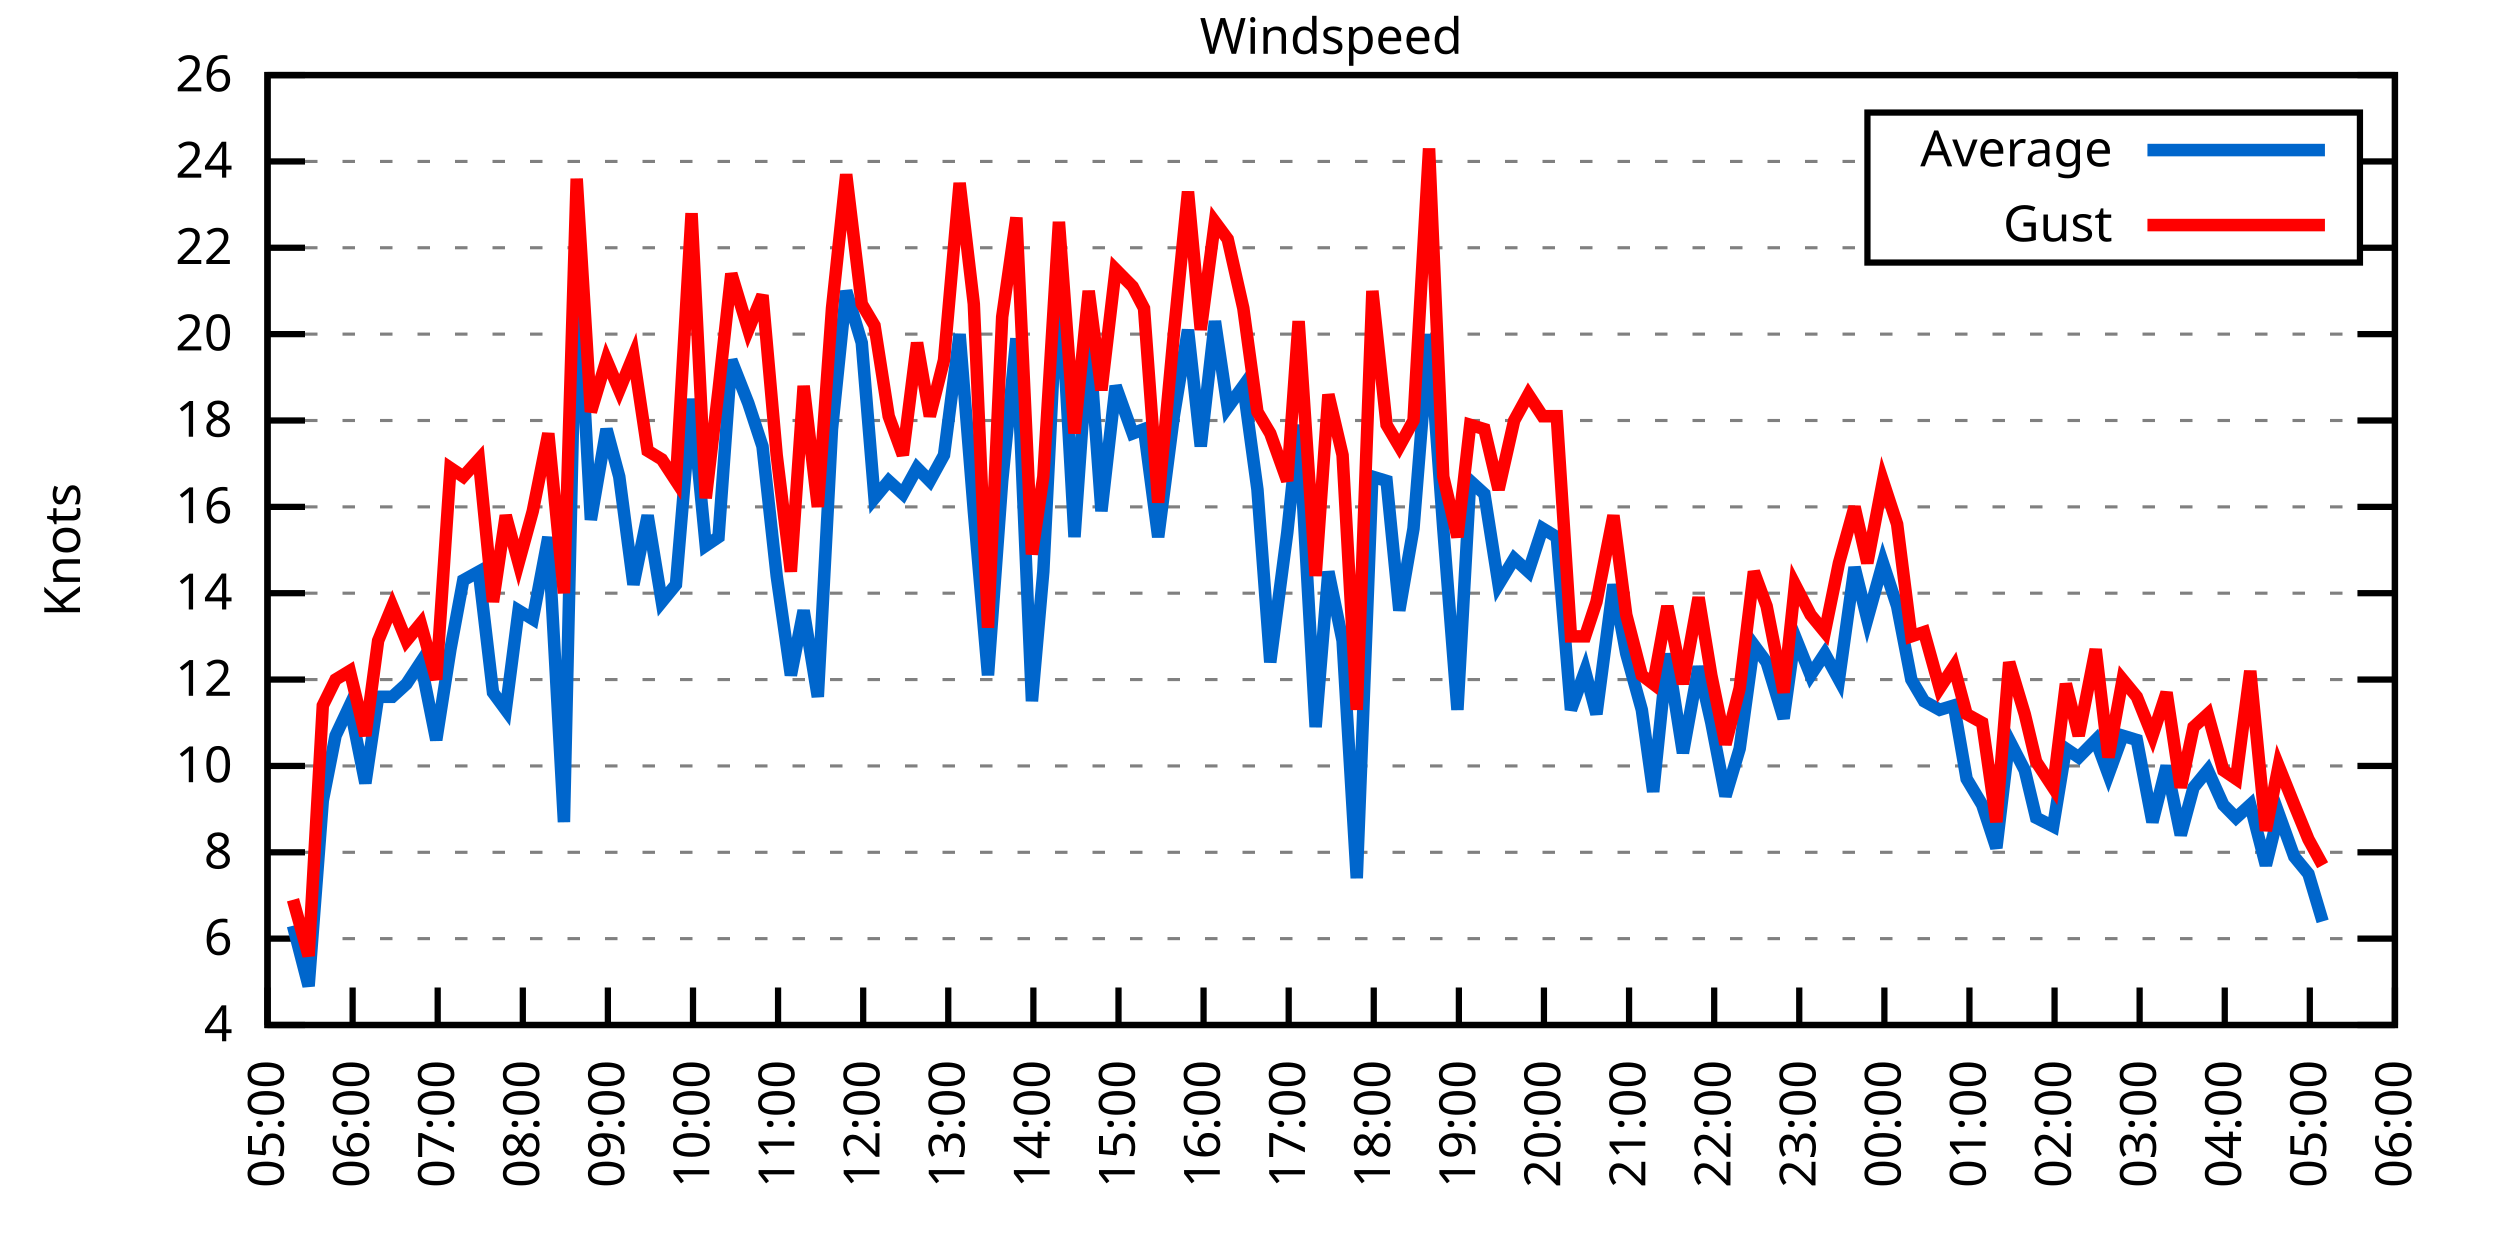
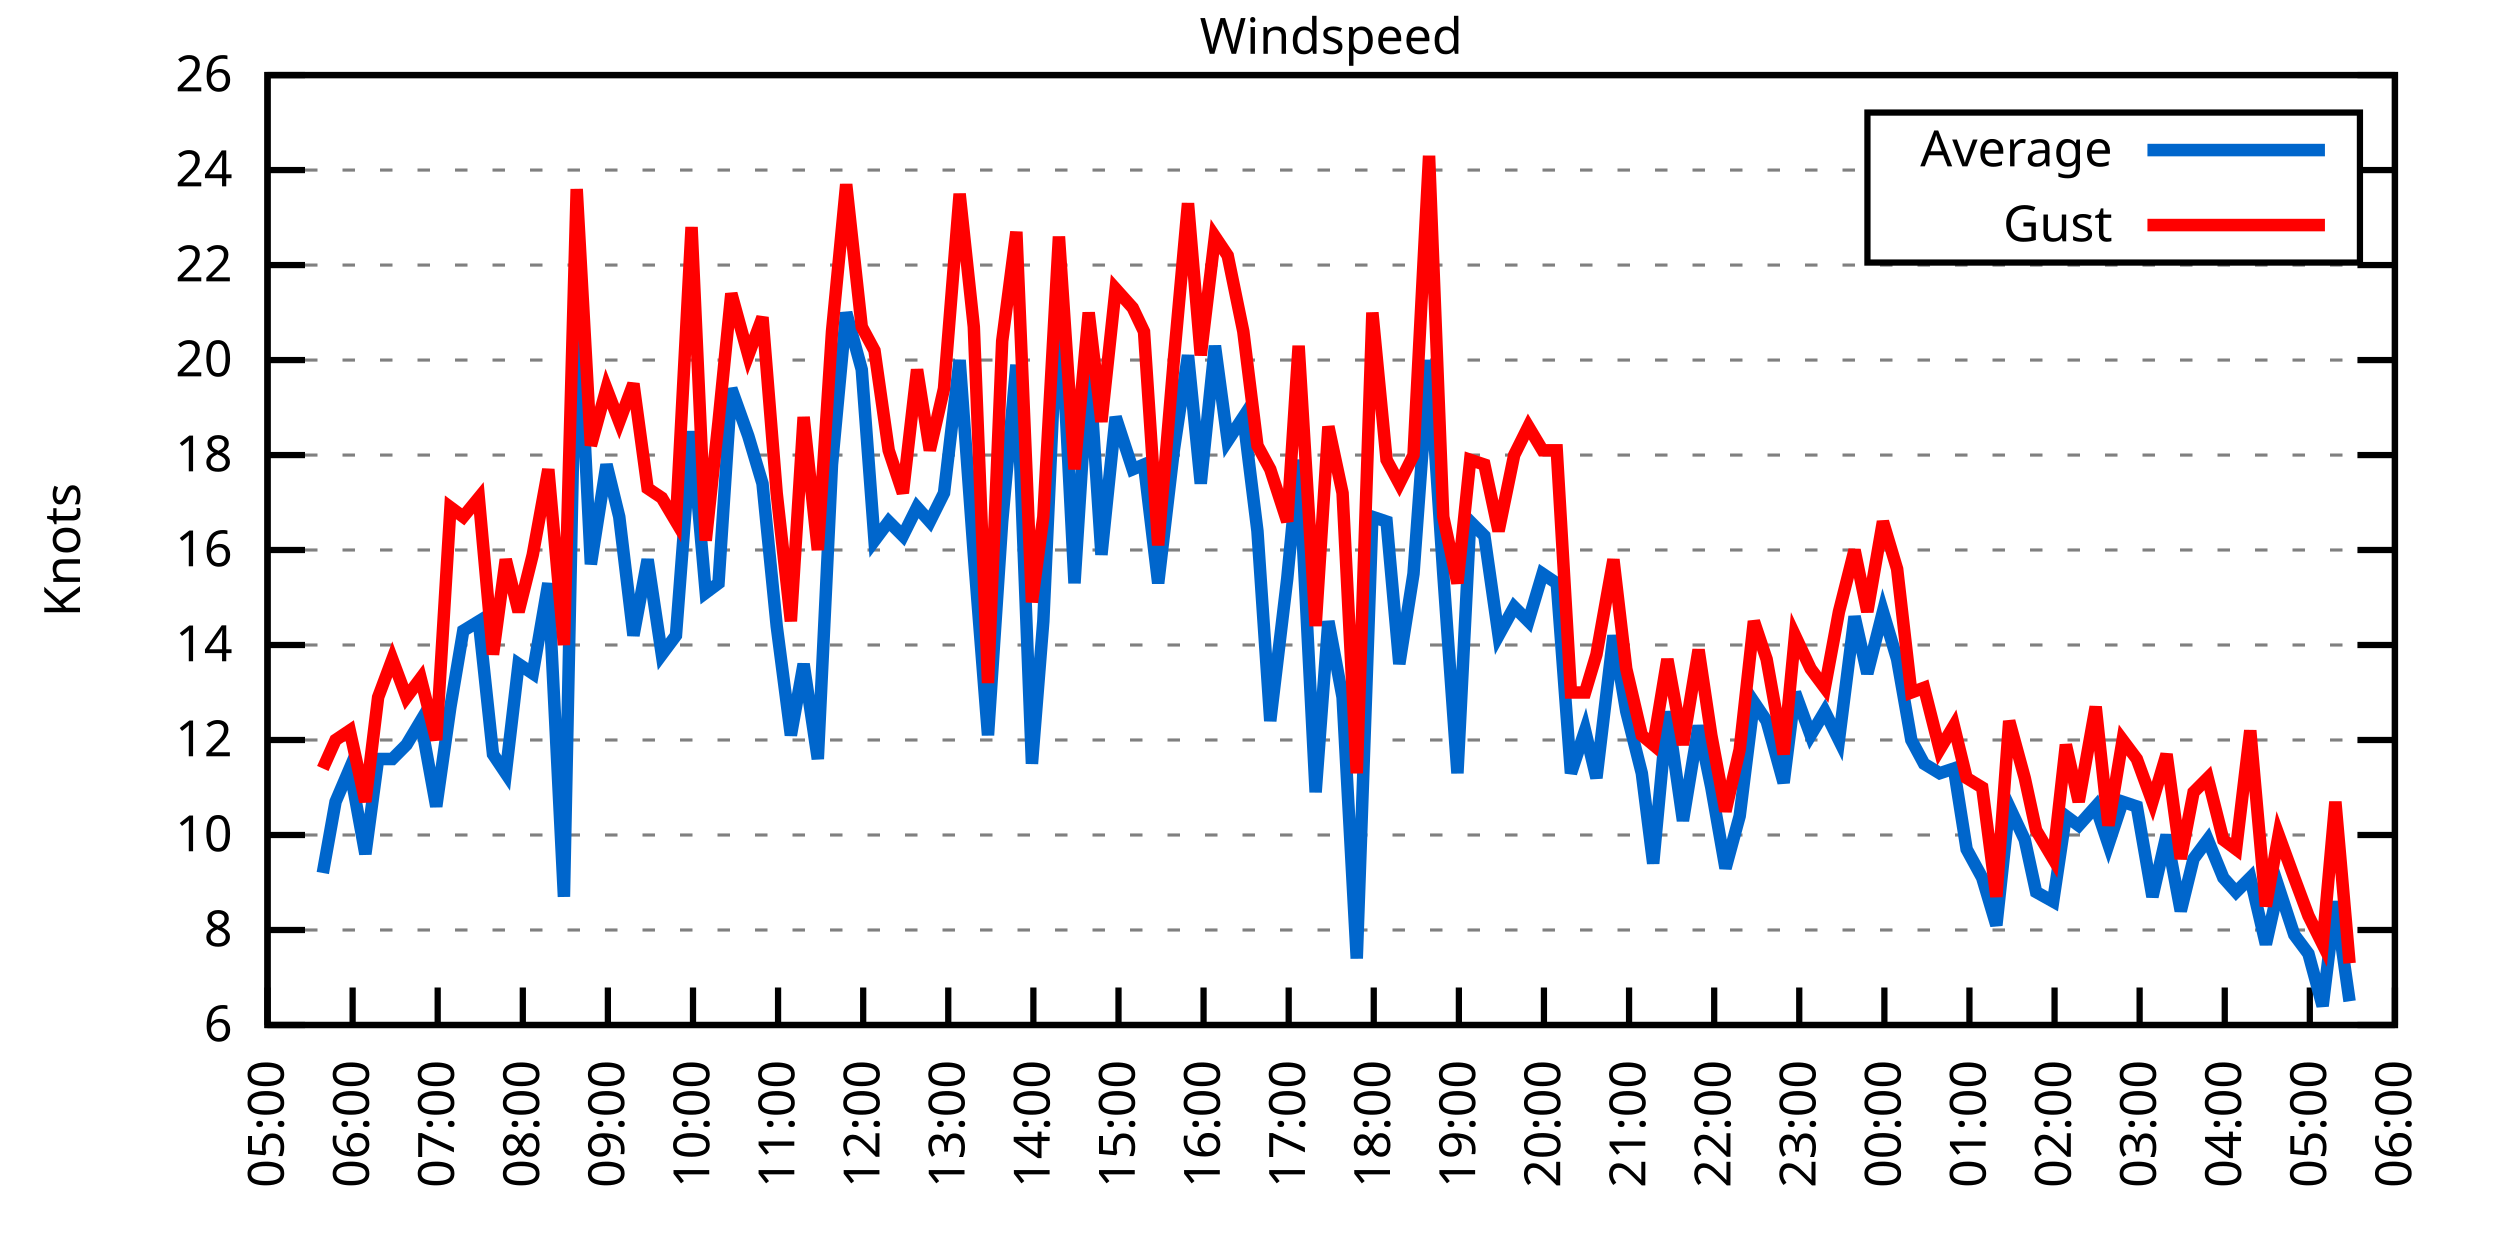
<svg xmlns="http://www.w3.org/2000/svg" xmlns:xlink="http://www.w3.org/1999/xlink" width="400" height="200" viewBox="0 0 400 200">
  <g id="gnuplot_canvas">
    <rect x="0" y="0" width="400" height="200" fill="none" />
    <defs>
      <circle id="gpDot" r="0.5" stroke-width="0.5" stroke="currentColor" />
      <path id="gpPt0" stroke-width="0.333" stroke="currentColor" d="M-1,0 h2 M0,-1 v2" />
      <path id="gpPt1" stroke-width="0.333" stroke="currentColor" d="M-1,-1 L1,1 M1,-1 L-1,1" />
      <path id="gpPt2" stroke-width="0.333" stroke="currentColor" d="M-1,0 L1,0 M0,-1 L0,1 M-1,-1 L1,1 M-1,1 L1,-1" />
      <rect id="gpPt3" stroke-width="0.333" stroke="currentColor" x="-1" y="-1" width="2" height="2" />
      <rect id="gpPt4" stroke-width="0.333" stroke="currentColor" fill="currentColor" x="-1" y="-1" width="2" height="2" />
      <circle id="gpPt5" stroke-width="0.333" stroke="currentColor" cx="0" cy="0" r="1" />
      <use xlink:href="#gpPt5" id="gpPt6" fill="currentColor" stroke="none" />
      <path id="gpPt7" stroke-width="0.333" stroke="currentColor" d="M0,-1.33 L-1.33,0.67 L1.33,0.67 z" />
      <use xlink:href="#gpPt7" id="gpPt8" fill="currentColor" stroke="none" />
      <use xlink:href="#gpPt7" id="gpPt9" stroke="currentColor" transform="rotate(180)" />
      <use xlink:href="#gpPt9" id="gpPt10" fill="currentColor" stroke="none" />
      <use xlink:href="#gpPt3" id="gpPt11" stroke="currentColor" transform="rotate(45)" />
      <use xlink:href="#gpPt11" id="gpPt12" fill="currentColor" stroke="none" />
      <path id="gpPt13" stroke-width="0.333" stroke="currentColor" d="M0,1.330 L1.265,0.411 L0.782,-1.067 L-0.782,-1.076 L-1.265,0.411 z" />
      <use xlink:href="#gpPt13" id="gpPt14" fill="currentColor" stroke="none" />
      <filter id="textbox" filterUnits="objectBoundingBox" x="0" y="0" height="1" width="1">
        <feFlood flood-color="white" flood-opacity="1" result="bgnd" />
        <feComposite in="SourceGraphic" in2="bgnd" operator="atop" />
      </filter>
      <filter id="greybox" filterUnits="objectBoundingBox" x="0" y="0" height="1" width="1">
        <feFlood flood-color="lightgrey" flood-opacity="1" result="grey" />
        <feComposite in="SourceGraphic" in2="grey" operator="atop" />
      </filter>
    </defs>
    <g fill="none" color="white" stroke="currentColor" stroke-width="1.00" stroke-linecap="butt" stroke-linejoin="miter">
</g>
    <g fill="none" color="black" stroke="currentColor" stroke-width="1.00" stroke-linecap="butt" stroke-linejoin="miter">
      <g stroke="none" shape-rendering="crispEdges">
        <polygon fill="rgb(255, 255, 255)" points="42.80,164.00 383.18,164.00 383.18,12.02 42.80,12.02 " />
      </g>
    </g>
    <g fill="none" color="black" stroke="currentColor" stroke-width="1.00" stroke-linecap="butt" stroke-linejoin="miter">
</g>
    <g fill="none" color="black" stroke="black" stroke-width="0.50" stroke-linecap="butt" stroke-linejoin="miter">
</g>
    <g fill="none" color="gray" stroke="currentColor" stroke-width="0.50" stroke-linecap="butt" stroke-linejoin="miter">
      <path stroke="gray" stroke-dasharray="2,4" class="gridline" d="M42.80,164.00 L383.19,164.00  " />
    </g>
    <g fill="none" color="gray" stroke="gray" stroke-width="1.00" stroke-linecap="butt" stroke-linejoin="miter">
</g>
    <g fill="none" color="black" stroke="currentColor" stroke-width="1.00" stroke-linecap="butt" stroke-linejoin="miter">
      <path stroke="black" d="M42.80,164.00 L48.80,164.00 M383.19,164.00 L377.19,164.00  " />
      <g transform="translate(37.20,166.60)" stroke="none" fill="black" font-family="Sans" font-size="8.00" text-anchor="end">
        <text>
-           <tspan font-family="Sans"> 4</tspan>
-         </text>
-       </g>
-     </g>
-     <g fill="none" color="black" stroke="currentColor" stroke-width="1.00" stroke-linecap="butt" stroke-linejoin="miter">
- </g>
-     <g fill="none" color="black" stroke="black" stroke-width="0.50" stroke-linecap="butt" stroke-linejoin="miter">
- </g>
-     <g fill="none" color="gray" stroke="currentColor" stroke-width="0.50" stroke-linecap="butt" stroke-linejoin="miter">
-       <path stroke="gray" stroke-dasharray="2,4" class="gridline" d="M42.80,150.18 L383.19,150.18  " />
-     </g>
-     <g fill="none" color="gray" stroke="gray" stroke-width="1.00" stroke-linecap="butt" stroke-linejoin="miter">
- </g>
-     <g fill="none" color="black" stroke="currentColor" stroke-width="1.00" stroke-linecap="butt" stroke-linejoin="miter">
-       <path stroke="black" d="M42.80,150.18 L48.80,150.18 M383.19,150.18 L377.19,150.18  " />
-       <g transform="translate(37.20,152.78)" stroke="none" fill="black" font-family="Sans" font-size="8.00" text-anchor="end">
-         <text>
          <tspan font-family="Sans"> 6</tspan>
        </text>
      </g>
    </g>
    <g fill="none" color="black" stroke="currentColor" stroke-width="1.00" stroke-linecap="butt" stroke-linejoin="miter">
</g>
    <g fill="none" color="black" stroke="black" stroke-width="0.50" stroke-linecap="butt" stroke-linejoin="miter">
</g>
    <g fill="none" color="gray" stroke="currentColor" stroke-width="0.50" stroke-linecap="butt" stroke-linejoin="miter">
-       <path stroke="gray" stroke-dasharray="2,4" class="gridline" d="M42.80,136.37 L383.19,136.37  " />
-     </g>
-     <g fill="none" color="gray" stroke="gray" stroke-width="1.00" stroke-linecap="butt" stroke-linejoin="miter">
- </g>
-     <g fill="none" color="black" stroke="currentColor" stroke-width="1.00" stroke-linecap="butt" stroke-linejoin="miter">
-       <path stroke="black" d="M42.80,136.37 L48.80,136.37 M383.19,136.37 L377.19,136.37  " />
-       <g transform="translate(37.20,138.97)" stroke="none" fill="black" font-family="Sans" font-size="8.00" text-anchor="end">
+       <path stroke="gray" stroke-dasharray="2,4" class="gridline" d="M42.80,148.80 L383.19,148.80  " />
+     </g>
+     <g fill="none" color="gray" stroke="gray" stroke-width="1.00" stroke-linecap="butt" stroke-linejoin="miter">
+ </g>
+     <g fill="none" color="black" stroke="currentColor" stroke-width="1.00" stroke-linecap="butt" stroke-linejoin="miter">
+       <path stroke="black" d="M42.80,148.80 L48.80,148.80 M383.19,148.80 L377.19,148.80  " />
+       <g transform="translate(37.20,151.40)" stroke="none" fill="black" font-family="Sans" font-size="8.00" text-anchor="end">
        <text>
          <tspan font-family="Sans"> 8</tspan>
        </text>
      </g>
    </g>
    <g fill="none" color="black" stroke="currentColor" stroke-width="1.00" stroke-linecap="butt" stroke-linejoin="miter">
</g>
    <g fill="none" color="black" stroke="black" stroke-width="0.50" stroke-linecap="butt" stroke-linejoin="miter">
</g>
    <g fill="none" color="gray" stroke="currentColor" stroke-width="0.50" stroke-linecap="butt" stroke-linejoin="miter">
-       <path stroke="gray" stroke-dasharray="2,4" class="gridline" d="M42.80,122.55 L383.19,122.55  " />
-     </g>
-     <g fill="none" color="gray" stroke="gray" stroke-width="1.00" stroke-linecap="butt" stroke-linejoin="miter">
- </g>
-     <g fill="none" color="black" stroke="currentColor" stroke-width="1.00" stroke-linecap="butt" stroke-linejoin="miter">
-       <path stroke="black" d="M42.80,122.55 L48.80,122.55 M383.19,122.55 L377.19,122.55  " />
-       <g transform="translate(37.20,125.15)" stroke="none" fill="black" font-family="Sans" font-size="8.00" text-anchor="end">
+       <path stroke="gray" stroke-dasharray="2,4" class="gridline" d="M42.80,133.60 L383.19,133.60  " />
+     </g>
+     <g fill="none" color="gray" stroke="gray" stroke-width="1.00" stroke-linecap="butt" stroke-linejoin="miter">
+ </g>
+     <g fill="none" color="black" stroke="currentColor" stroke-width="1.00" stroke-linecap="butt" stroke-linejoin="miter">
+       <path stroke="black" d="M42.80,133.60 L48.80,133.60 M383.19,133.60 L377.19,133.60  " />
+       <g transform="translate(37.20,136.20)" stroke="none" fill="black" font-family="Sans" font-size="8.00" text-anchor="end">
        <text>
          <tspan font-family="Sans"> 10</tspan>
        </text>
      </g>
    </g>
    <g fill="none" color="black" stroke="currentColor" stroke-width="1.00" stroke-linecap="butt" stroke-linejoin="miter">
</g>
    <g fill="none" color="black" stroke="black" stroke-width="0.50" stroke-linecap="butt" stroke-linejoin="miter">
</g>
    <g fill="none" color="gray" stroke="currentColor" stroke-width="0.50" stroke-linecap="butt" stroke-linejoin="miter">
-       <path stroke="gray" stroke-dasharray="2,4" class="gridline" d="M42.80,108.73 L383.19,108.73  " />
-     </g>
-     <g fill="none" color="gray" stroke="gray" stroke-width="1.00" stroke-linecap="butt" stroke-linejoin="miter">
- </g>
-     <g fill="none" color="black" stroke="currentColor" stroke-width="1.00" stroke-linecap="butt" stroke-linejoin="miter">
-       <path stroke="black" d="M42.80,108.73 L48.80,108.73 M383.19,108.73 L377.19,108.73  " />
-       <g transform="translate(37.20,111.33)" stroke="none" fill="black" font-family="Sans" font-size="8.00" text-anchor="end">
+       <path stroke="gray" stroke-dasharray="2,4" class="gridline" d="M42.80,118.40 L383.19,118.40  " />
+     </g>
+     <g fill="none" color="gray" stroke="gray" stroke-width="1.00" stroke-linecap="butt" stroke-linejoin="miter">
+ </g>
+     <g fill="none" color="black" stroke="currentColor" stroke-width="1.00" stroke-linecap="butt" stroke-linejoin="miter">
+       <path stroke="black" d="M42.80,118.40 L48.80,118.40 M383.19,118.40 L377.19,118.40  " />
+       <g transform="translate(37.20,121.00)" stroke="none" fill="black" font-family="Sans" font-size="8.00" text-anchor="end">
        <text>
          <tspan font-family="Sans"> 12</tspan>
        </text>
      </g>
    </g>
    <g fill="none" color="black" stroke="currentColor" stroke-width="1.00" stroke-linecap="butt" stroke-linejoin="miter">
</g>
    <g fill="none" color="black" stroke="black" stroke-width="0.50" stroke-linecap="butt" stroke-linejoin="miter">
</g>
    <g fill="none" color="gray" stroke="currentColor" stroke-width="0.50" stroke-linecap="butt" stroke-linejoin="miter">
-       <path stroke="gray" stroke-dasharray="2,4" class="gridline" d="M42.80,94.91 L383.19,94.91  " />
-     </g>
-     <g fill="none" color="gray" stroke="gray" stroke-width="1.00" stroke-linecap="butt" stroke-linejoin="miter">
- </g>
-     <g fill="none" color="black" stroke="currentColor" stroke-width="1.00" stroke-linecap="butt" stroke-linejoin="miter">
-       <path stroke="black" d="M42.80,94.91 L48.80,94.91 M383.19,94.91 L377.19,94.91  " />
-       <g transform="translate(37.20,97.51)" stroke="none" fill="black" font-family="Sans" font-size="8.00" text-anchor="end">
+       <path stroke="gray" stroke-dasharray="2,4" class="gridline" d="M42.80,103.20 L383.19,103.20  " />
+     </g>
+     <g fill="none" color="gray" stroke="gray" stroke-width="1.00" stroke-linecap="butt" stroke-linejoin="miter">
+ </g>
+     <g fill="none" color="black" stroke="currentColor" stroke-width="1.00" stroke-linecap="butt" stroke-linejoin="miter">
+       <path stroke="black" d="M42.80,103.20 L48.80,103.20 M383.19,103.20 L377.19,103.20  " />
+       <g transform="translate(37.20,105.80)" stroke="none" fill="black" font-family="Sans" font-size="8.00" text-anchor="end">
        <text>
          <tspan font-family="Sans"> 14</tspan>
        </text>
      </g>
    </g>
    <g fill="none" color="black" stroke="currentColor" stroke-width="1.00" stroke-linecap="butt" stroke-linejoin="miter">
</g>
    <g fill="none" color="black" stroke="black" stroke-width="0.50" stroke-linecap="butt" stroke-linejoin="miter">
</g>
    <g fill="none" color="gray" stroke="currentColor" stroke-width="0.50" stroke-linecap="butt" stroke-linejoin="miter">
-       <path stroke="gray" stroke-dasharray="2,4" class="gridline" d="M42.80,81.10 L383.19,81.10  " />
-     </g>
-     <g fill="none" color="gray" stroke="gray" stroke-width="1.00" stroke-linecap="butt" stroke-linejoin="miter">
- </g>
-     <g fill="none" color="black" stroke="currentColor" stroke-width="1.00" stroke-linecap="butt" stroke-linejoin="miter">
-       <path stroke="black" d="M42.80,81.10 L48.80,81.10 M383.19,81.10 L377.19,81.10  " />
-       <g transform="translate(37.20,83.70)" stroke="none" fill="black" font-family="Sans" font-size="8.00" text-anchor="end">
+       <path stroke="gray" stroke-dasharray="2,4" class="gridline" d="M42.80,88.00 L383.19,88.00  " />
+     </g>
+     <g fill="none" color="gray" stroke="gray" stroke-width="1.00" stroke-linecap="butt" stroke-linejoin="miter">
+ </g>
+     <g fill="none" color="black" stroke="currentColor" stroke-width="1.00" stroke-linecap="butt" stroke-linejoin="miter">
+       <path stroke="black" d="M42.80,88.00 L48.80,88.00 M383.19,88.00 L377.19,88.00  " />
+       <g transform="translate(37.20,90.60)" stroke="none" fill="black" font-family="Sans" font-size="8.00" text-anchor="end">
        <text>
          <tspan font-family="Sans"> 16</tspan>
        </text>
      </g>
    </g>
    <g fill="none" color="black" stroke="currentColor" stroke-width="1.00" stroke-linecap="butt" stroke-linejoin="miter">
</g>
    <g fill="none" color="black" stroke="black" stroke-width="0.50" stroke-linecap="butt" stroke-linejoin="miter">
</g>
    <g fill="none" color="gray" stroke="currentColor" stroke-width="0.50" stroke-linecap="butt" stroke-linejoin="miter">
-       <path stroke="gray" stroke-dasharray="2,4" class="gridline" d="M42.80,67.28 L383.19,67.28  " />
-     </g>
-     <g fill="none" color="gray" stroke="gray" stroke-width="1.00" stroke-linecap="butt" stroke-linejoin="miter">
- </g>
-     <g fill="none" color="black" stroke="currentColor" stroke-width="1.00" stroke-linecap="butt" stroke-linejoin="miter">
-       <path stroke="black" d="M42.80,67.28 L48.80,67.28 M383.19,67.28 L377.19,67.28  " />
-       <g transform="translate(37.20,69.88)" stroke="none" fill="black" font-family="Sans" font-size="8.00" text-anchor="end">
+       <path stroke="gray" stroke-dasharray="2,4" class="gridline" d="M42.80,72.81 L383.19,72.81  " />
+     </g>
+     <g fill="none" color="gray" stroke="gray" stroke-width="1.00" stroke-linecap="butt" stroke-linejoin="miter">
+ </g>
+     <g fill="none" color="black" stroke="currentColor" stroke-width="1.00" stroke-linecap="butt" stroke-linejoin="miter">
+       <path stroke="black" d="M42.80,72.81 L48.80,72.81 M383.19,72.81 L377.19,72.81  " />
+       <g transform="translate(37.20,75.41)" stroke="none" fill="black" font-family="Sans" font-size="8.00" text-anchor="end">
        <text>
          <tspan font-family="Sans"> 18</tspan>
        </text>
      </g>
    </g>
    <g fill="none" color="black" stroke="currentColor" stroke-width="1.00" stroke-linecap="butt" stroke-linejoin="miter">
</g>
    <g fill="none" color="black" stroke="black" stroke-width="0.50" stroke-linecap="butt" stroke-linejoin="miter">
</g>
    <g fill="none" color="gray" stroke="currentColor" stroke-width="0.50" stroke-linecap="butt" stroke-linejoin="miter">
-       <path stroke="gray" stroke-dasharray="2,4" class="gridline" d="M42.80,53.46 L383.19,53.46  " />
-     </g>
-     <g fill="none" color="gray" stroke="gray" stroke-width="1.00" stroke-linecap="butt" stroke-linejoin="miter">
- </g>
-     <g fill="none" color="black" stroke="currentColor" stroke-width="1.00" stroke-linecap="butt" stroke-linejoin="miter">
-       <path stroke="black" d="M42.80,53.46 L48.80,53.46 M383.19,53.46 L377.19,53.46  " />
-       <g transform="translate(37.20,56.06)" stroke="none" fill="black" font-family="Sans" font-size="8.00" text-anchor="end">
+       <path stroke="gray" stroke-dasharray="2,4" class="gridline" d="M42.80,57.61 L383.19,57.61  " />
+     </g>
+     <g fill="none" color="gray" stroke="gray" stroke-width="1.00" stroke-linecap="butt" stroke-linejoin="miter">
+ </g>
+     <g fill="none" color="black" stroke="currentColor" stroke-width="1.00" stroke-linecap="butt" stroke-linejoin="miter">
+       <path stroke="black" d="M42.80,57.61 L48.80,57.61 M383.19,57.61 L377.19,57.61  " />
+       <g transform="translate(37.20,60.21)" stroke="none" fill="black" font-family="Sans" font-size="8.00" text-anchor="end">
        <text>
          <tspan font-family="Sans"> 20</tspan>
        </text>
      </g>
    </g>
    <g fill="none" color="black" stroke="currentColor" stroke-width="1.00" stroke-linecap="butt" stroke-linejoin="miter">
</g>
    <g fill="none" color="black" stroke="black" stroke-width="0.50" stroke-linecap="butt" stroke-linejoin="miter">
</g>
    <g fill="none" color="gray" stroke="currentColor" stroke-width="0.50" stroke-linecap="butt" stroke-linejoin="miter">
-       <path stroke="gray" stroke-dasharray="2,4" class="gridline" d="M42.80,39.64 L298.79,39.64 M377.59,39.64 L383.19,39.64  " />
-     </g>
-     <g fill="none" color="gray" stroke="gray" stroke-width="1.00" stroke-linecap="butt" stroke-linejoin="miter">
- </g>
-     <g fill="none" color="black" stroke="currentColor" stroke-width="1.00" stroke-linecap="butt" stroke-linejoin="miter">
-       <path stroke="black" d="M42.80,39.64 L48.80,39.64 M383.19,39.64 L377.19,39.64  " />
-       <g transform="translate(37.20,42.24)" stroke="none" fill="black" font-family="Sans" font-size="8.00" text-anchor="end">
+       <path stroke="gray" stroke-dasharray="2,4" class="gridline" d="M42.80,42.41 L383.19,42.41  " />
+     </g>
+     <g fill="none" color="gray" stroke="gray" stroke-width="1.00" stroke-linecap="butt" stroke-linejoin="miter">
+ </g>
+     <g fill="none" color="black" stroke="currentColor" stroke-width="1.00" stroke-linecap="butt" stroke-linejoin="miter">
+       <path stroke="black" d="M42.80,42.41 L48.80,42.41 M383.19,42.41 L377.19,42.41  " />
+       <g transform="translate(37.20,45.01)" stroke="none" fill="black" font-family="Sans" font-size="8.00" text-anchor="end">
        <text>
          <tspan font-family="Sans"> 22</tspan>
        </text>
      </g>
    </g>
    <g fill="none" color="black" stroke="currentColor" stroke-width="1.00" stroke-linecap="butt" stroke-linejoin="miter">
</g>
    <g fill="none" color="black" stroke="black" stroke-width="0.50" stroke-linecap="butt" stroke-linejoin="miter">
</g>
    <g fill="none" color="gray" stroke="currentColor" stroke-width="0.50" stroke-linecap="butt" stroke-linejoin="miter">
-       <path stroke="gray" stroke-dasharray="2,4" class="gridline" d="M42.80,25.83 L298.79,25.83 M377.59,25.83 L383.19,25.83  " />
-     </g>
-     <g fill="none" color="gray" stroke="gray" stroke-width="1.00" stroke-linecap="butt" stroke-linejoin="miter">
- </g>
-     <g fill="none" color="black" stroke="currentColor" stroke-width="1.00" stroke-linecap="butt" stroke-linejoin="miter">
-       <path stroke="black" d="M42.80,25.83 L48.80,25.83 M383.19,25.83 L377.19,25.83  " />
-       <g transform="translate(37.20,28.43)" stroke="none" fill="black" font-family="Sans" font-size="8.00" text-anchor="end">
+       <path stroke="gray" stroke-dasharray="2,4" class="gridline" d="M42.80,27.21 L298.79,27.21 M377.59,27.21 L383.19,27.21  " />
+     </g>
+     <g fill="none" color="gray" stroke="gray" stroke-width="1.00" stroke-linecap="butt" stroke-linejoin="miter">
+ </g>
+     <g fill="none" color="black" stroke="currentColor" stroke-width="1.00" stroke-linecap="butt" stroke-linejoin="miter">
+       <path stroke="black" d="M42.80,27.21 L48.80,27.21 M383.19,27.21 L377.19,27.21  " />
+       <g transform="translate(37.20,29.81)" stroke="none" fill="black" font-family="Sans" font-size="8.00" text-anchor="end">
        <text>
          <tspan font-family="Sans"> 24</tspan>
        </text>
      </g>
    </g>
    <g fill="none" color="black" stroke="currentColor" stroke-width="1.00" stroke-linecap="butt" stroke-linejoin="miter">
</g>
    <g fill="none" color="black" stroke="black" stroke-width="0.50" stroke-linecap="butt" stroke-linejoin="miter">
</g>
    <g fill="none" color="gray" stroke="currentColor" stroke-width="0.50" stroke-linecap="butt" stroke-linejoin="miter">
      <path stroke="gray" stroke-dasharray="2,4" class="gridline" d="M42.80,12.01 L383.19,12.01  " />
    </g>
    <g fill="none" color="gray" stroke="gray" stroke-width="1.00" stroke-linecap="butt" stroke-linejoin="miter">
</g>
    <g fill="none" color="black" stroke="currentColor" stroke-width="1.00" stroke-linecap="butt" stroke-linejoin="miter">
      <path stroke="black" d="M42.80,12.01 L48.80,12.01 M383.19,12.01 L377.19,12.01  " />
      <g transform="translate(37.20,14.61)" stroke="none" fill="black" font-family="Sans" font-size="8.00" text-anchor="end">
        <text>
          <tspan font-family="Sans"> 26</tspan>
        </text>
      </g>
    </g>
    <g fill="none" color="black" stroke="currentColor" stroke-width="1.00" stroke-linecap="butt" stroke-linejoin="miter">
      <path stroke="black" d="M42.80,164.00 L42.80,158.00  " />
      <g transform="translate(45.40,169.60) rotate(270.00)" stroke="none" fill="black" font-family="Sans" font-size="8.00" text-anchor="end">
        <text>
          <tspan font-family="Sans">05:00</tspan>
        </text>
      </g>
    </g>
    <g fill="none" color="black" stroke="currentColor" stroke-width="1.00" stroke-linecap="butt" stroke-linejoin="miter">
      <path stroke="black" d="M56.42,164.00 L56.42,158.00  " />
      <g transform="translate(59.02,169.60) rotate(270.00)" stroke="none" fill="black" font-family="Sans" font-size="8.00" text-anchor="end">
        <text>
          <tspan font-family="Sans">06:00</tspan>
        </text>
      </g>
    </g>
    <g fill="none" color="black" stroke="currentColor" stroke-width="1.00" stroke-linecap="butt" stroke-linejoin="miter">
      <path stroke="black" d="M70.03,164.00 L70.03,158.00  " />
      <g transform="translate(72.63,169.60) rotate(270.00)" stroke="none" fill="black" font-family="Sans" font-size="8.00" text-anchor="end">
        <text>
          <tspan font-family="Sans">07:00</tspan>
        </text>
      </g>
    </g>
    <g fill="none" color="black" stroke="currentColor" stroke-width="1.00" stroke-linecap="butt" stroke-linejoin="miter">
      <path stroke="black" d="M83.65,164.00 L83.65,158.00  " />
      <g transform="translate(86.25,169.60) rotate(270.00)" stroke="none" fill="black" font-family="Sans" font-size="8.00" text-anchor="end">
        <text>
          <tspan font-family="Sans">08:00</tspan>
        </text>
      </g>
    </g>
    <g fill="none" color="black" stroke="currentColor" stroke-width="1.00" stroke-linecap="butt" stroke-linejoin="miter">
      <path stroke="black" d="M97.26,164.00 L97.26,158.00  " />
      <g transform="translate(99.86,169.60) rotate(270.00)" stroke="none" fill="black" font-family="Sans" font-size="8.00" text-anchor="end">
        <text>
          <tspan font-family="Sans">09:00</tspan>
        </text>
      </g>
    </g>
    <g fill="none" color="black" stroke="currentColor" stroke-width="1.00" stroke-linecap="butt" stroke-linejoin="miter">
      <path stroke="black" d="M110.88,164.00 L110.88,158.00  " />
      <g transform="translate(113.48,169.60) rotate(270.00)" stroke="none" fill="black" font-family="Sans" font-size="8.00" text-anchor="end">
        <text>
          <tspan font-family="Sans">10:00</tspan>
        </text>
      </g>
    </g>
    <g fill="none" color="black" stroke="currentColor" stroke-width="1.00" stroke-linecap="butt" stroke-linejoin="miter">
      <path stroke="black" d="M124.49,164.00 L124.49,158.00  " />
      <g transform="translate(127.09,169.60) rotate(270.00)" stroke="none" fill="black" font-family="Sans" font-size="8.00" text-anchor="end">
        <text>
          <tspan font-family="Sans">11:00</tspan>
        </text>
      </g>
    </g>
    <g fill="none" color="black" stroke="currentColor" stroke-width="1.00" stroke-linecap="butt" stroke-linejoin="miter">
      <path stroke="black" d="M138.11,164.00 L138.11,158.00  " />
      <g transform="translate(140.71,169.60) rotate(270.00)" stroke="none" fill="black" font-family="Sans" font-size="8.00" text-anchor="end">
        <text>
          <tspan font-family="Sans">12:00</tspan>
        </text>
      </g>
    </g>
    <g fill="none" color="black" stroke="currentColor" stroke-width="1.00" stroke-linecap="butt" stroke-linejoin="miter">
      <path stroke="black" d="M151.72,164.00 L151.72,158.00  " />
      <g transform="translate(154.32,169.60) rotate(270.00)" stroke="none" fill="black" font-family="Sans" font-size="8.00" text-anchor="end">
        <text>
          <tspan font-family="Sans">13:00</tspan>
        </text>
      </g>
    </g>
    <g fill="none" color="black" stroke="currentColor" stroke-width="1.00" stroke-linecap="butt" stroke-linejoin="miter">
      <path stroke="black" d="M165.34,164.00 L165.34,158.00  " />
      <g transform="translate(167.94,169.60) rotate(270.00)" stroke="none" fill="black" font-family="Sans" font-size="8.00" text-anchor="end">
        <text>
          <tspan font-family="Sans">14:00</tspan>
        </text>
      </g>
    </g>
    <g fill="none" color="black" stroke="currentColor" stroke-width="1.00" stroke-linecap="butt" stroke-linejoin="miter">
      <path stroke="black" d="M178.96,164.00 L178.96,158.00  " />
      <g transform="translate(181.56,169.60) rotate(270.00)" stroke="none" fill="black" font-family="Sans" font-size="8.00" text-anchor="end">
        <text>
          <tspan font-family="Sans">15:00</tspan>
        </text>
      </g>
    </g>
    <g fill="none" color="black" stroke="currentColor" stroke-width="1.00" stroke-linecap="butt" stroke-linejoin="miter">
      <path stroke="black" d="M192.57,164.00 L192.57,158.00  " />
      <g transform="translate(195.17,169.60) rotate(270.00)" stroke="none" fill="black" font-family="Sans" font-size="8.00" text-anchor="end">
        <text>
          <tspan font-family="Sans">16:00</tspan>
        </text>
      </g>
    </g>
    <g fill="none" color="black" stroke="currentColor" stroke-width="1.00" stroke-linecap="butt" stroke-linejoin="miter">
      <path stroke="black" d="M206.19,164.00 L206.19,158.00  " />
      <g transform="translate(208.79,169.60) rotate(270.00)" stroke="none" fill="black" font-family="Sans" font-size="8.00" text-anchor="end">
        <text>
          <tspan font-family="Sans">17:00</tspan>
        </text>
      </g>
    </g>
    <g fill="none" color="black" stroke="currentColor" stroke-width="1.00" stroke-linecap="butt" stroke-linejoin="miter">
      <path stroke="black" d="M219.80,164.00 L219.80,158.00  " />
      <g transform="translate(222.40,169.60) rotate(270.00)" stroke="none" fill="black" font-family="Sans" font-size="8.00" text-anchor="end">
        <text>
          <tspan font-family="Sans">18:00</tspan>
        </text>
      </g>
    </g>
    <g fill="none" color="black" stroke="currentColor" stroke-width="1.00" stroke-linecap="butt" stroke-linejoin="miter">
      <path stroke="black" d="M233.42,164.00 L233.42,158.00  " />
      <g transform="translate(236.02,169.60) rotate(270.00)" stroke="none" fill="black" font-family="Sans" font-size="8.00" text-anchor="end">
        <text>
          <tspan font-family="Sans">19:00</tspan>
        </text>
      </g>
    </g>
    <g fill="none" color="black" stroke="currentColor" stroke-width="1.00" stroke-linecap="butt" stroke-linejoin="miter">
      <path stroke="black" d="M247.03,164.00 L247.03,158.00  " />
      <g transform="translate(249.63,169.60) rotate(270.00)" stroke="none" fill="black" font-family="Sans" font-size="8.00" text-anchor="end">
        <text>
          <tspan font-family="Sans">20:00</tspan>
        </text>
      </g>
    </g>
    <g fill="none" color="black" stroke="currentColor" stroke-width="1.00" stroke-linecap="butt" stroke-linejoin="miter">
      <path stroke="black" d="M260.65,164.00 L260.65,158.00  " />
      <g transform="translate(263.25,169.60) rotate(270.00)" stroke="none" fill="black" font-family="Sans" font-size="8.00" text-anchor="end">
        <text>
          <tspan font-family="Sans">21:00</tspan>
        </text>
      </g>
    </g>
    <g fill="none" color="black" stroke="currentColor" stroke-width="1.00" stroke-linecap="butt" stroke-linejoin="miter">
      <path stroke="black" d="M274.27,164.00 L274.27,158.00  " />
      <g transform="translate(276.87,169.60) rotate(270.00)" stroke="none" fill="black" font-family="Sans" font-size="8.00" text-anchor="end">
        <text>
          <tspan font-family="Sans">22:00</tspan>
        </text>
      </g>
    </g>
    <g fill="none" color="black" stroke="currentColor" stroke-width="1.00" stroke-linecap="butt" stroke-linejoin="miter">
      <path stroke="black" d="M287.88,164.00 L287.88,158.00  " />
      <g transform="translate(290.48,169.60) rotate(270.00)" stroke="none" fill="black" font-family="Sans" font-size="8.00" text-anchor="end">
        <text>
          <tspan font-family="Sans">23:00</tspan>
        </text>
      </g>
    </g>
    <g fill="none" color="black" stroke="currentColor" stroke-width="1.00" stroke-linecap="butt" stroke-linejoin="miter">
      <path stroke="black" d="M301.50,164.00 L301.50,158.00  " />
      <g transform="translate(304.10,169.60) rotate(270.00)" stroke="none" fill="black" font-family="Sans" font-size="8.00" text-anchor="end">
        <text>
          <tspan font-family="Sans">00:00</tspan>
        </text>
      </g>
    </g>
    <g fill="none" color="black" stroke="currentColor" stroke-width="1.00" stroke-linecap="butt" stroke-linejoin="miter">
      <path stroke="black" d="M315.11,164.00 L315.11,158.00  " />
      <g transform="translate(317.71,169.60) rotate(270.00)" stroke="none" fill="black" font-family="Sans" font-size="8.00" text-anchor="end">
        <text>
          <tspan font-family="Sans">01:00</tspan>
        </text>
      </g>
    </g>
    <g fill="none" color="black" stroke="currentColor" stroke-width="1.00" stroke-linecap="butt" stroke-linejoin="miter">
      <path stroke="black" d="M328.73,164.00 L328.73,158.00  " />
      <g transform="translate(331.33,169.60) rotate(270.00)" stroke="none" fill="black" font-family="Sans" font-size="8.00" text-anchor="end">
        <text>
          <tspan font-family="Sans">02:00</tspan>
        </text>
      </g>
    </g>
    <g fill="none" color="black" stroke="currentColor" stroke-width="1.00" stroke-linecap="butt" stroke-linejoin="miter">
      <path stroke="black" d="M342.34,164.00 L342.34,158.00  " />
      <g transform="translate(344.94,169.60) rotate(270.00)" stroke="none" fill="black" font-family="Sans" font-size="8.00" text-anchor="end">
        <text>
          <tspan font-family="Sans">03:00</tspan>
        </text>
      </g>
    </g>
    <g fill="none" color="black" stroke="currentColor" stroke-width="1.00" stroke-linecap="butt" stroke-linejoin="miter">
      <path stroke="black" d="M355.96,164.00 L355.96,158.00  " />
      <g transform="translate(358.56,169.60) rotate(270.00)" stroke="none" fill="black" font-family="Sans" font-size="8.00" text-anchor="end">
        <text>
          <tspan font-family="Sans">04:00</tspan>
        </text>
      </g>
    </g>
    <g fill="none" color="black" stroke="currentColor" stroke-width="1.00" stroke-linecap="butt" stroke-linejoin="miter">
      <path stroke="black" d="M369.57,164.00 L369.57,158.00  " />
      <g transform="translate(372.17,169.60) rotate(270.00)" stroke="none" fill="black" font-family="Sans" font-size="8.00" text-anchor="end">
        <text>
          <tspan font-family="Sans">05:00</tspan>
        </text>
      </g>
    </g>
    <g fill="none" color="black" stroke="currentColor" stroke-width="1.00" stroke-linecap="butt" stroke-linejoin="miter">
      <path stroke="black" d="M383.19,164.00 L383.19,158.00  " />
      <g transform="translate(385.79,169.60) rotate(270.00)" stroke="none" fill="black" font-family="Sans" font-size="8.00" text-anchor="end">
        <text>
          <tspan font-family="Sans">06:00</tspan>
        </text>
      </g>
    </g>
    <g fill="none" color="black" stroke="currentColor" stroke-width="1.00" stroke-linecap="butt" stroke-linejoin="miter">
</g>
    <g fill="none" color="black" stroke="currentColor" stroke-width="1.00" stroke-linecap="butt" stroke-linejoin="miter">
      <path stroke="black" d="M42.80,12.01 L42.80,164.00 L383.19,164.00 L383.19,12.01 L42.80,12.01 Z  " />
    </g>
    <g fill="none" color="black" stroke="currentColor" stroke-width="1.00" stroke-linecap="butt" stroke-linejoin="miter">
</g>
    <g fill="none" color="black" stroke="currentColor" stroke-width="1.00" stroke-linecap="butt" stroke-linejoin="miter">
      <path stroke="black" d="M298.79,42.01 L298.79,18.01 L377.59,18.01 L377.59,42.01 L298.79,42.01 Z  " />
    </g>
    <g id="Windspeed_plot_1">
      <g fill="none" color="white" stroke="black" stroke-width="2.00" stroke-linecap="butt" stroke-linejoin="miter">
</g>
      <g fill="none" color="black" stroke="currentColor" stroke-width="2.00" stroke-linecap="butt" stroke-linejoin="miter">
        <g transform="translate(337.99,26.61)" stroke="none" fill="black" font-family="Sans" font-size="8.00" text-anchor="end">
          <text>
            <tspan font-family="Sans">Average</tspan>
          </text>
        </g>
      </g>
      <g fill="none" color="black" stroke="currentColor" stroke-width="2.00" stroke-linecap="butt" stroke-linejoin="miter">
-         <path stroke="rgb(  0, 102, 204)" d="M343.59,24.01 L371.99,24.01 M46.88,148.11 L49.38,157.78 L51.65,128.08 L53.69,117.71 L55.96,112.88 L58.46,125.31   L60.50,111.49 L62.77,111.49 L65.04,109.42 L67.31,105.97 L69.80,118.40 L72.07,103.89 L74.12,92.84 L76.61,91.46   L78.88,110.80 L80.92,113.57 L82.97,97.68 L85.24,99.06 L87.73,85.93 L90.23,131.53 L92.27,41.72 L94.54,83.17   L97.04,68.66 L99.08,76.26 L101.35,93.53 L103.62,82.48 L105.89,96.30 L108.15,93.53 L110.65,63.82 L112.92,87.31   L114.96,85.93 L117.01,57.61 L119.73,64.52 L122.00,71.42 L124.27,92.15 L126.54,108.04 L128.58,97.68 L130.85,111.49   L133.12,68.66 L135.39,46.55 L137.88,54.84 L139.92,79.71 L142.19,76.95 L144.46,79.02 L146.73,74.88 L148.77,76.95   L151.04,72.81 L153.54,53.46 L155.81,81.79 L158.08,108.04 L160.35,76.95 L162.62,54.15 L165.11,112.19 L166.93,91.46   L169.43,41.72 L171.92,85.93 L174.19,53.46 L176.23,81.79 L178.50,61.75 L181.23,69.35 L183.04,68.66 L185.31,85.93   L187.81,66.59 L190.08,52.77 L192.12,71.42 L194.39,51.39 L196.43,65.21 L198.93,61.75 L201.19,78.33 L203.24,105.97   L205.96,85.24 L207.78,67.97 L210.50,116.33 L212.54,91.46 L214.81,102.51 L217.08,140.51 L219.58,76.26 L221.85,76.95   L223.89,97.68 L226.16,84.55 L228.65,53.46 L230.92,84.55 L233.19,113.57 L235.23,76.95 L237.50,79.02 L239.77,93.53   L242.27,89.39 L244.54,91.46 L246.81,84.55 L249.08,85.93 L251.35,113.57 L253.61,107.35 L255.43,114.26 L258.15,93.53   L260.20,104.59 L262.69,113.57 L264.51,126.69 L266.78,104.59 L269.27,120.48 L271.77,106.66 L273.81,115.64 L276.08,127.38   L278.35,119.78 L280.62,103.20 L282.66,105.97 L285.38,114.95 L287.20,101.82 L289.70,108.04 L291.97,104.59 L294.23,108.73   L296.73,90.77 L298.77,99.06 L301.27,90.08 L303.54,96.99 L305.81,108.73 L307.85,112.19 L310.35,113.57 L312.62,112.88   L314.66,124.62 L317.15,128.77 L319.42,135.67 L321.47,118.40 L323.96,123.24 L325.78,130.84 L328.50,132.22 L330.54,119.78   L332.59,121.17 L335.31,118.40 L337.35,123.93 L339.62,117.71 L341.89,118.40 L344.39,131.53 L346.65,122.55 L348.92,133.60   L350.97,126.00 L353.24,123.24 L355.73,128.77 L357.77,130.84 L360.04,128.77 L362.54,138.44 L364.58,130.15 L367.08,137.06   L369.35,139.82 L371.62,147.42  " />
+         <path stroke="rgb(  0, 102, 204)" d="M343.59,24.01 L371.99,24.01 M51.65,139.68 L53.69,128.28 L55.96,122.96 L58.46,136.64 L60.50,121.44 L62.77,121.44   L65.04,119.16 L67.31,115.36 L69.80,129.04 L72.07,113.08 L74.12,100.92 L76.61,99.40 L78.88,120.68 L80.92,123.72   L82.97,106.24 L85.24,107.76 L87.73,93.32 L90.23,143.48 L92.27,44.69 L94.54,90.28 L97.04,74.33 L99.08,82.69   L101.35,101.68 L103.62,89.52 L105.89,104.72 L108.15,101.68 L110.65,69.01 L112.92,94.84 L114.96,93.32 L117.01,62.17   L119.73,69.77 L122.00,77.37 L124.27,100.16 L126.54,117.64 L128.58,106.24 L130.85,121.44 L133.12,74.33 L135.39,50.01   L137.88,59.13 L139.92,86.49 L142.19,83.45 L144.46,85.73 L146.73,81.17 L148.77,83.45 L151.04,78.89 L153.54,57.61   L155.81,88.76 L158.08,117.64 L160.35,83.45 L162.62,58.37 L165.11,122.20 L166.93,99.40 L169.43,44.69 L171.92,93.32   L174.19,57.61 L176.23,88.76 L178.50,66.73 L181.23,75.09 L183.04,74.33 L185.31,93.32 L187.81,72.05 L190.08,56.85   L192.12,77.37 L194.39,55.33 L196.43,70.53 L198.93,66.73 L201.19,84.97 L203.24,115.36 L205.96,92.56 L207.78,73.57   L210.50,126.76 L212.54,99.40 L214.81,111.56 L217.08,153.36 L219.58,82.69 L221.85,83.45 L223.89,106.24 L226.16,91.80   L228.65,57.61 L230.92,91.80 L233.19,123.72 L235.23,83.45 L237.50,85.73 L239.77,101.68 L242.27,97.12 L244.54,99.40   L246.81,91.80 L249.08,93.32 L251.35,123.72 L253.61,116.88 L255.43,124.48 L258.15,101.68 L260.20,113.84 L262.69,123.72   L264.51,138.16 L266.78,113.84 L269.27,131.32 L271.77,116.12 L273.81,126.00 L276.08,138.92 L278.35,130.56 L280.62,112.32   L282.66,115.36 L285.38,125.24 L287.20,110.80 L289.70,117.64 L291.97,113.84 L294.23,118.40 L296.73,98.64 L298.77,107.76   L301.27,97.88 L303.54,105.48 L305.81,118.40 L307.85,122.20 L310.35,123.72 L312.62,122.96 L314.66,135.88 L317.15,140.44   L319.42,148.04 L321.47,129.04 L323.96,134.36 L325.78,142.72 L328.50,144.24 L330.54,130.56 L332.59,132.08 L335.31,129.04   L337.35,135.12 L339.62,128.28 L341.89,129.04 L344.39,143.48 L346.65,133.60 L348.92,145.76 L350.97,137.40 L353.24,134.36   L355.73,140.44 L357.77,142.72 L360.04,140.44 L362.54,151.08 L364.58,141.96 L367.08,149.56 L369.35,152.60 L371.62,160.96   L373.66,144.24 L375.93,160.20  " />
      </g>
    </g>
    <g id="Windspeed_plot_2">
      <g fill="none" color="black" stroke="currentColor" stroke-width="2.00" stroke-linecap="butt" stroke-linejoin="miter">
        <g transform="translate(337.99,38.61)" stroke="none" fill="black" font-family="Sans" font-size="8.00" text-anchor="end">
          <text>
            <tspan font-family="Sans">Gust</tspan>
          </text>
        </g>
      </g>
      <g fill="none" color="black" stroke="currentColor" stroke-width="2.00" stroke-linecap="butt" stroke-linejoin="miter">
-         <path stroke="rgb(255,   0,   0)" d="M343.59,36.01 L371.99,36.01 M46.88,143.96 L49.38,152.95 L51.65,112.88 L53.69,108.73 L55.96,107.35 L58.46,117.71   L60.50,102.51 L62.77,96.99 L65.04,102.51 L67.31,99.75 L69.80,108.73 L72.07,74.88 L74.12,76.26 L76.61,73.50   L78.88,96.30 L80.92,82.48 L82.97,90.08 L85.24,81.79 L87.73,69.35 L90.23,94.91 L92.27,28.59 L94.54,65.90   L97.04,57.61 L99.08,62.44 L101.35,56.92 L103.62,72.12 L105.89,73.50 L108.15,76.95 L110.65,34.12 L112.92,79.71   L114.96,62.44 L117.01,43.79 L119.73,52.77 L122.00,47.24 L124.27,72.81 L126.54,91.46 L128.58,61.75 L130.85,81.10   L133.12,49.32 L135.39,27.90 L137.88,48.63 L139.92,52.08 L142.19,66.59 L144.46,72.81 L146.73,54.84 L148.77,66.59   L151.04,57.61 L153.54,29.28 L155.81,48.63 L158.08,100.44 L160.35,50.70 L162.62,34.81 L165.11,88.70 L166.93,76.26   L169.43,35.50 L171.92,69.35 L174.19,46.55 L176.23,62.44 L178.50,43.10 L181.23,45.86 L183.04,49.32 L185.31,80.41   L187.81,53.46 L190.08,30.66 L192.12,52.77 L194.39,35.50 L196.43,38.26 L198.93,49.32 L201.19,65.90 L203.24,69.35   L205.96,76.95 L207.78,51.39 L210.50,92.15 L212.54,63.13 L214.81,72.81 L217.08,113.57 L219.58,46.55 L221.85,67.97   L223.89,71.42 L226.16,67.28 L228.65,23.75 L230.92,76.26 L233.19,85.93 L235.23,67.97 L237.50,68.66 L239.77,78.33   L242.27,67.28 L244.54,63.13 L246.81,66.59 L249.08,66.59 L251.35,101.82 L253.61,101.82 L255.43,96.30 L258.15,82.48   L260.20,98.37 L262.69,108.04 L264.51,109.42 L266.78,96.99 L269.27,109.42 L271.77,95.60 L273.81,108.04 L276.08,119.09   L278.35,110.11 L280.62,91.46 L282.66,96.99 L285.38,110.80 L287.20,93.53 L289.70,98.37 L291.97,101.13 L294.23,90.08   L296.73,81.10 L298.77,90.08 L301.27,76.95 L303.54,83.86 L305.81,101.82 L307.85,101.13 L310.35,110.11 L312.62,106.66   L314.66,114.26 L317.15,115.64 L319.42,131.53 L321.47,105.97 L323.96,114.26 L325.78,121.86 L328.50,126.00 L330.54,109.42   L332.59,117.71 L335.31,103.89 L337.35,121.17 L339.62,108.73 L341.89,111.49 L344.39,117.71 L346.65,110.80 L348.92,126.00   L350.97,116.33 L353.24,114.26 L355.73,123.24 L357.77,124.62 L360.04,107.35 L362.54,132.91 L364.58,122.55 L367.08,128.77   L369.35,134.29 L371.62,138.44  " />
+         <path stroke="rgb(255,   0,   0)" d="M343.59,36.01 L371.99,36.01 M51.65,122.96 L53.69,118.40 L55.96,116.88 L58.46,128.28 L60.50,111.56 L62.77,105.48   L65.04,111.56 L67.31,108.52 L69.80,118.40 L72.07,81.17 L74.12,82.69 L76.61,79.65 L78.88,104.72 L80.92,89.52   L82.97,97.88 L85.24,88.76 L87.73,75.09 L90.23,103.20 L92.27,30.25 L94.54,71.29 L97.04,62.17 L99.08,67.49   L101.35,61.41 L103.62,78.13 L105.89,79.65 L108.15,83.45 L110.65,36.33 L112.92,86.49 L114.96,67.49 L117.01,46.97   L119.73,56.85 L122.00,50.77 L124.27,78.89 L126.54,99.40 L128.58,66.73 L130.85,88.00 L133.12,53.05 L135.39,29.49   L137.88,52.29 L139.92,56.09 L142.19,72.05 L144.46,78.89 L146.73,59.13 L148.77,72.05 L151.04,62.17 L153.54,31.01   L155.81,52.29 L158.08,109.28 L160.35,54.57 L162.62,37.09 L165.11,96.36 L166.93,82.69 L169.43,37.85 L171.92,75.09   L174.19,50.01 L176.23,67.49 L178.50,46.21 L181.23,49.25 L183.04,53.05 L185.31,87.25 L187.81,57.61 L190.08,32.53   L192.12,56.85 L194.39,37.85 L196.43,40.89 L198.93,53.05 L201.19,71.29 L203.24,75.09 L205.96,83.45 L207.78,55.33   L210.50,100.16 L212.54,68.25 L214.81,78.89 L217.08,123.72 L219.58,50.01 L221.85,73.57 L223.89,77.37 L226.16,72.81   L228.65,24.93 L230.92,82.69 L233.19,93.32 L235.23,73.57 L237.50,74.33 L239.77,84.97 L242.27,72.81 L244.54,68.25   L246.81,72.05 L249.08,72.05 L251.35,110.80 L253.61,110.80 L255.43,104.72 L258.15,89.52 L260.20,107.00 L262.69,117.64   L264.51,119.16 L266.78,105.48 L269.27,119.16 L271.77,103.96 L273.81,117.64 L276.08,129.80 L278.35,119.92 L280.62,99.40   L282.66,105.48 L285.38,120.68 L287.20,101.68 L289.70,107.00 L291.97,110.04 L294.23,97.88 L296.73,88.00 L298.77,97.88   L301.27,83.45 L303.54,91.04 L305.81,110.80 L307.85,110.04 L310.35,119.92 L312.62,116.12 L314.66,124.48 L317.15,126.00   L319.42,143.48 L321.47,115.36 L323.96,124.48 L325.78,132.84 L328.50,137.40 L330.54,119.16 L332.59,128.28 L335.31,113.08   L337.35,132.08 L339.62,118.40 L341.89,121.44 L344.39,128.28 L346.65,120.68 L348.92,137.40 L350.97,126.76 L353.24,124.48   L355.73,134.36 L357.77,135.88 L360.04,116.88 L362.54,145.00 L364.58,133.60 L367.08,140.44 L369.35,146.52 L371.62,151.08   L373.66,128.28 L375.93,154.12  " />
      </g>
    </g>
    <g fill="none" color="black" stroke="currentColor" stroke-width="2.00" stroke-linecap="butt" stroke-linejoin="miter">
</g>
    <g fill="none" color="black" stroke="black" stroke-width="1.00" stroke-linecap="butt" stroke-linejoin="miter">
</g>
    <g fill="none" color="black" stroke="currentColor" stroke-width="1.00" stroke-linecap="butt" stroke-linejoin="miter">
      <path stroke="black" d="M42.80,12.01 L42.80,164.00 L383.19,164.00 L383.19,12.01 L42.80,12.01 Z  " />
      <g transform="translate(12.80,88.01) rotate(270.00)" stroke="none" fill="black" font-family="Sans" font-size="8.00" text-anchor="middle">
        <text>
          <tspan font-family="Sans">Knots</tspan>
        </text>
      </g>
    </g>
    <g fill="none" color="black" stroke="currentColor" stroke-width="1.00" stroke-linecap="butt" stroke-linejoin="miter">
</g>
    <g fill="none" color="black" stroke="currentColor" stroke-width="1.00" stroke-linecap="butt" stroke-linejoin="miter">
      <g transform="translate(212.99,8.61)" stroke="none" fill="black" font-family="Sans" font-size="8.00" text-anchor="middle">
        <text>
          <tspan font-family="Sans">Windspeed</tspan>
        </text>
      </g>
    </g>
    <g fill="none" color="black" stroke="currentColor" stroke-width="1.00" stroke-linecap="butt" stroke-linejoin="miter">
</g>
  </g>
</svg>
